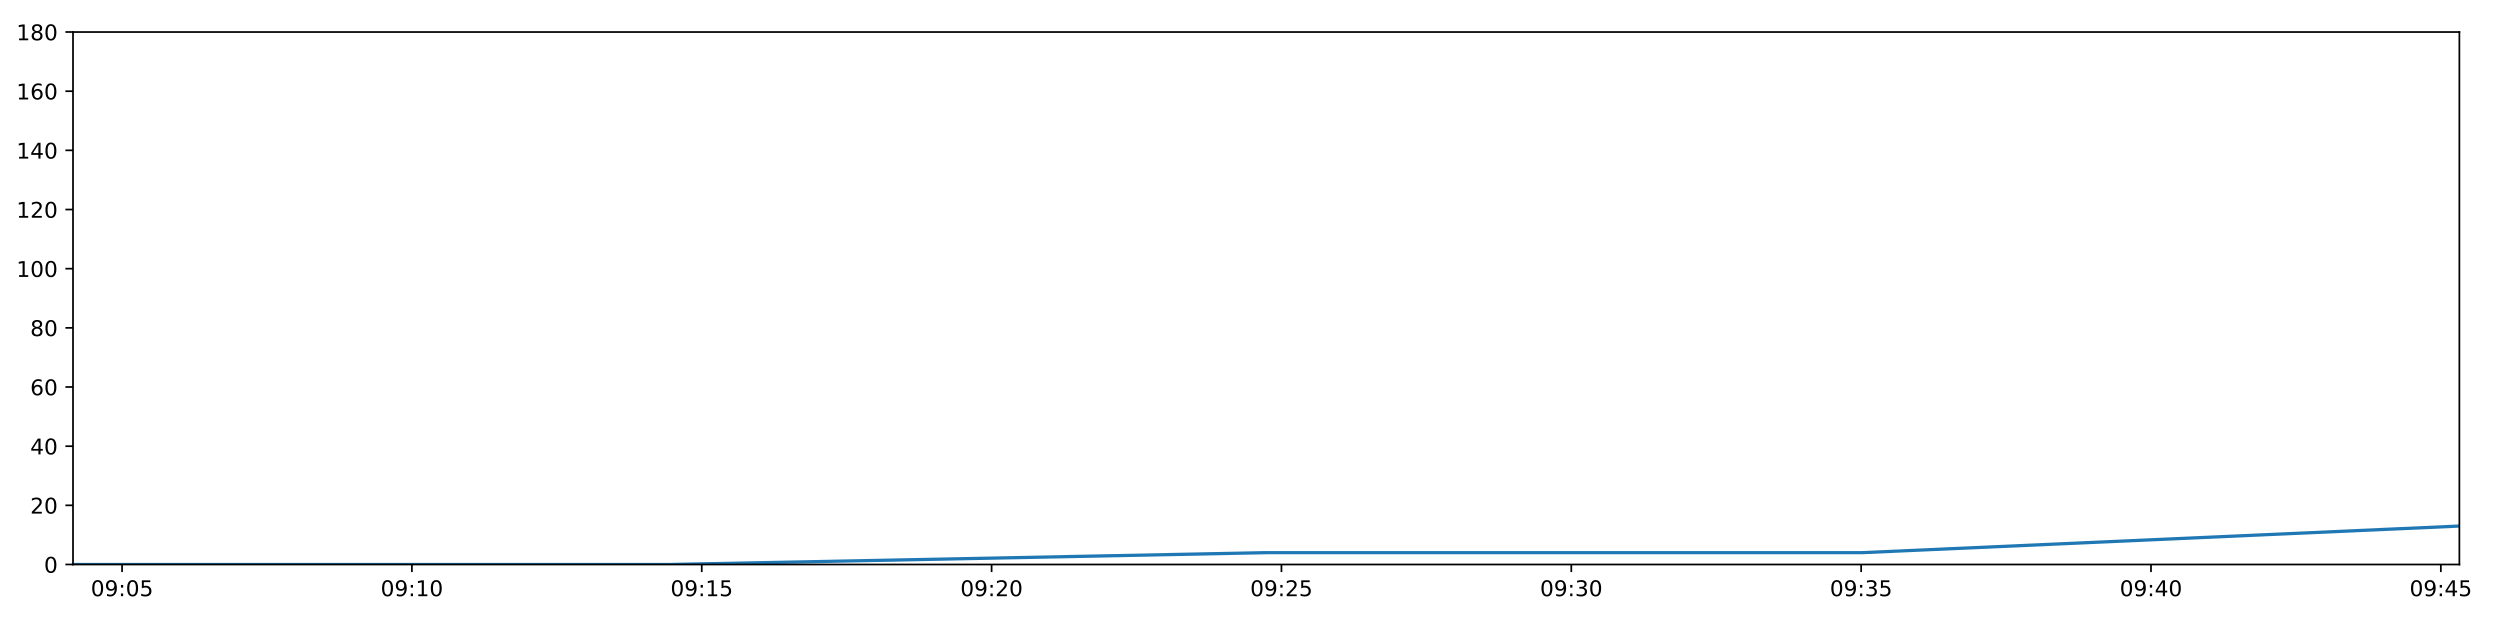
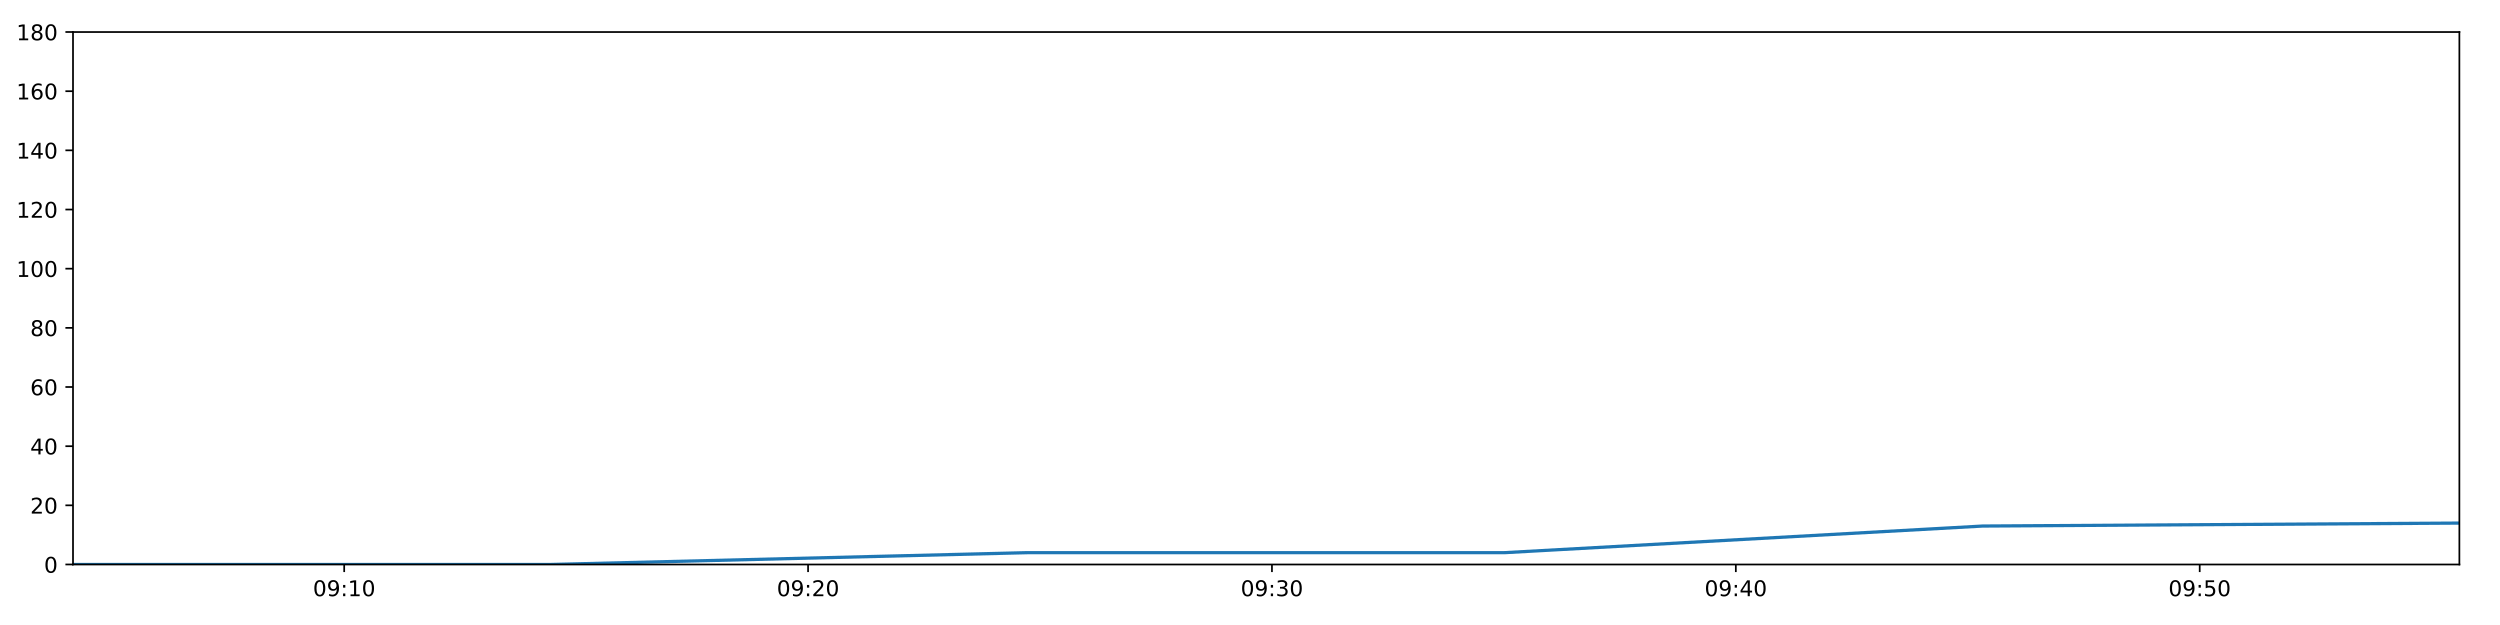
<svg xmlns="http://www.w3.org/2000/svg" xmlns:xlink="http://www.w3.org/1999/xlink" height="288pt" version="1.1" viewBox="0 0 1152 288" width="1152pt">
  <defs>
    <style type="text/css">
*{stroke-linecap:butt;stroke-linejoin:round;}
  </style>
  </defs>
  <g id="figure_1">
    <g id="patch_1">
      <path d="M 0 288  L 1152 288  L 1152 0  L 0 0  z " style="fill:#ffffff;" />
    </g>
    <g id="axes_1">
      <g id="patch_2">
        <path d="M 33.64 260.12  L 1133.28 260.12  L 1133.28 14.76  L 33.64 14.76  z " style="fill:#ffffff;" />
      </g>
      <g id="matplotlib.axis_1">
        <g id="xtick_1">
          <g id="line2d_1">
            <defs>
-               <path d="M 0 0  L 0 3.5  " id="m12f49cda67" style="stroke:#000000;stroke-width:0.8;" />
-             </defs>
-             <g>
-               <use style="stroke:#000000;stroke-width:0.8;" x="56.243" xlink:href="#m12f49cda67" y="260.12" />
+               <path d="M 0 0  L 0 3.5  " id="md989b32512" style="stroke:#000000;stroke-width:0.8;" />
+             </defs>
+             <g>
+               <use style="stroke:#000000;stroke-width:0.8;" x="158.604" xlink:href="#md989b32512" y="260.12" />
            </g>
          </g>
          <g id="text_1">
            <defs>
              <path d="M 31.781 66.406  Q 24.172 66.406 20.328 58.906  Q 16.5 51.422 16.5 36.375  Q 16.5 21.391 20.328 13.891  Q 24.172 6.391 31.781 6.391  Q 39.453 6.391 43.281 13.891  Q 47.125 21.391 47.125 36.375  Q 47.125 51.422 43.281 58.906  Q 39.453 66.406 31.781 66.406  z M 31.781 74.219  Q 44.047 74.219 50.516 64.516  Q 56.984 54.828 56.984 36.375  Q 56.984 17.969 50.516 8.266  Q 44.047 -1.422 31.781 -1.422  Q 19.531 -1.422 13.062 8.266  Q 6.594 17.969 6.594 36.375  Q 6.594 54.828 13.062 64.516  Q 19.531 74.219 31.781 74.219  z " id="DejaVuSans-48" />
              <path d="M 10.984 1.516  L 10.984 10.5  Q 14.703 8.734 18.5 7.812  Q 22.312 6.891 25.984 6.891  Q 35.75 6.891 40.891 13.453  Q 46.047 20.016 46.781 33.406  Q 43.953 29.203 39.594 26.953  Q 35.25 24.703 29.984 24.703  Q 19.047 24.703 12.672 31.312  Q 6.297 37.938 6.297 49.422  Q 6.297 60.641 12.938 67.422  Q 19.578 74.219 30.609 74.219  Q 43.266 74.219 49.922 64.516  Q 56.594 54.828 56.594 36.375  Q 56.594 19.141 48.406 8.859  Q 40.234 -1.422 26.422 -1.422  Q 22.703 -1.422 18.891 -0.688  Q 15.094 0.047 10.984 1.516  z M 30.609 32.422  Q 37.25 32.422 41.125 36.953  Q 45.016 41.5 45.016 49.422  Q 45.016 57.281 41.125 61.844  Q 37.25 66.406 30.609 66.406  Q 23.969 66.406 20.094 61.844  Q 16.219 57.281 16.219 49.422  Q 16.219 41.5 20.094 36.953  Q 23.969 32.422 30.609 32.422  z " id="DejaVuSans-57" />
              <path d="M 11.719 12.406  L 22.016 12.406  L 22.016 0  L 11.719 0  z M 11.719 51.703  L 22.016 51.703  L 22.016 39.312  L 11.719 39.312  z " id="DejaVuSans-58" />
-               <path d="M 10.797 72.906  L 49.516 72.906  L 49.516 64.594  L 19.828 64.594  L 19.828 46.734  Q 21.969 47.469 24.109 47.828  Q 26.266 48.188 28.422 48.188  Q 40.625 48.188 47.75 41.5  Q 54.891 34.812 54.891 23.391  Q 54.891 11.625 47.562 5.094  Q 40.234 -1.422 26.906 -1.422  Q 22.312 -1.422 17.547 -0.641  Q 12.797 0.141 7.719 1.703  L 7.719 11.625  Q 12.109 9.234 16.797 8.062  Q 21.484 6.891 26.703 6.891  Q 35.156 6.891 40.078 11.328  Q 45.016 15.766 45.016 23.391  Q 45.016 31 40.078 35.438  Q 35.156 39.891 26.703 39.891  Q 22.75 39.891 18.812 39.016  Q 14.891 38.141 10.797 36.281  z " id="DejaVuSans-53" />
-             </defs>
-             <g transform="translate(41.83329 274.7184)scale(0.1 -0.1)">
-               <use xlink:href="#DejaVuSans-48" />
-               <use x="63.623" xlink:href="#DejaVuSans-57" />
-               <use x="127.246" xlink:href="#DejaVuSans-58" />
-               <use x="160.938" xlink:href="#DejaVuSans-48" />
-               <use x="224.561" xlink:href="#DejaVuSans-53" />
+               <path d="M 12.406 8.297  L 28.516 8.297  L 28.516 63.922  L 10.984 60.406  L 10.984 69.391  L 28.422 72.906  L 38.281 72.906  L 38.281 8.297  L 54.391 8.297  L 54.391 0  L 12.406 0  z " id="DejaVuSans-49" />
+             </defs>
+             <g transform="translate(144.195 274.7184)scale(0.1 -0.1)">
+               <use xlink:href="#DejaVuSans-48" />
+               <use x="63.623" xlink:href="#DejaVuSans-57" />
+               <use x="127.246" xlink:href="#DejaVuSans-58" />
+               <use x="160.938" xlink:href="#DejaVuSans-49" />
+               <use x="224.561" xlink:href="#DejaVuSans-48" />
            </g>
          </g>
        </g>
        <g id="xtick_2">
          <g id="line2d_2">
            <g>
-               <use style="stroke:#000000;stroke-width:0.8;" x="189.805" xlink:href="#m12f49cda67" y="260.12" />
+               <use style="stroke:#000000;stroke-width:0.8;" x="372.359" xlink:href="#md989b32512" y="260.12" />
            </g>
          </g>
          <g id="text_2">
            <defs>
-               <path d="M 12.406 8.297  L 28.516 8.297  L 28.516 63.922  L 10.984 60.406  L 10.984 69.391  L 28.422 72.906  L 38.281 72.906  L 38.281 8.297  L 54.391 8.297  L 54.391 0  L 12.406 0  z " id="DejaVuSans-49" />
-             </defs>
-             <g transform="translate(175.3953 274.7184)scale(0.1 -0.1)">
-               <use xlink:href="#DejaVuSans-48" />
-               <use x="63.623" xlink:href="#DejaVuSans-57" />
-               <use x="127.246" xlink:href="#DejaVuSans-58" />
-               <use x="160.938" xlink:href="#DejaVuSans-49" />
+               <path d="M 19.188 8.297  L 53.609 8.297  L 53.609 0  L 7.328 0  L 7.328 8.297  Q 12.938 14.109 22.625 23.891  Q 32.328 33.688 34.812 36.531  Q 39.547 41.844 41.422 45.531  Q 43.312 49.219 43.312 52.781  Q 43.312 58.594 39.234 62.25  Q 35.156 65.922 28.609 65.922  Q 23.969 65.922 18.812 64.312  Q 13.672 62.703 7.812 59.422  L 7.812 69.391  Q 13.766 71.781 18.938 73  Q 24.125 74.219 28.422 74.219  Q 39.75 74.219 46.484 68.547  Q 53.219 62.891 53.219 53.422  Q 53.219 48.922 51.531 44.891  Q 49.859 40.875 45.406 35.406  Q 44.188 33.984 37.641 27.219  Q 31.109 20.453 19.188 8.297  z " id="DejaVuSans-50" />
+             </defs>
+             <g transform="translate(357.95 274.7184)scale(0.1 -0.1)">
+               <use xlink:href="#DejaVuSans-48" />
+               <use x="63.623" xlink:href="#DejaVuSans-57" />
+               <use x="127.246" xlink:href="#DejaVuSans-58" />
+               <use x="160.938" xlink:href="#DejaVuSans-50" />
              <use x="224.561" xlink:href="#DejaVuSans-48" />
            </g>
          </g>
        </g>
        <g id="xtick_3">
          <g id="line2d_3">
            <g>
-               <use style="stroke:#000000;stroke-width:0.8;" x="323.367" xlink:href="#m12f49cda67" y="260.12" />
+               <use style="stroke:#000000;stroke-width:0.8;" x="586.114" xlink:href="#md989b32512" y="260.12" />
            </g>
          </g>
          <g id="text_3">
-             <g transform="translate(308.9573 274.7184)scale(0.1 -0.1)">
-               <use xlink:href="#DejaVuSans-48" />
-               <use x="63.623" xlink:href="#DejaVuSans-57" />
-               <use x="127.246" xlink:href="#DejaVuSans-58" />
-               <use x="160.938" xlink:href="#DejaVuSans-49" />
-               <use x="224.561" xlink:href="#DejaVuSans-53" />
+             <defs>
+               <path d="M 40.578 39.312  Q 47.656 37.797 51.625 33  Q 55.609 28.219 55.609 21.188  Q 55.609 10.406 48.188 4.484  Q 40.766 -1.422 27.094 -1.422  Q 22.516 -1.422 17.656 -0.516  Q 12.797 0.391 7.625 2.203  L 7.625 11.719  Q 11.719 9.328 16.594 8.109  Q 21.484 6.891 26.812 6.891  Q 36.078 6.891 40.938 10.547  Q 45.797 14.203 45.797 21.188  Q 45.797 27.641 41.281 31.266  Q 36.766 34.906 28.719 34.906  L 20.219 34.906  L 20.219 43.016  L 29.109 43.016  Q 36.375 43.016 40.234 45.922  Q 44.094 48.828 44.094 54.297  Q 44.094 59.906 40.109 62.906  Q 36.141 65.922 28.719 65.922  Q 24.656 65.922 20.016 65.031  Q 15.375 64.156 9.812 62.312  L 9.812 71.094  Q 15.438 72.656 20.344 73.438  Q 25.25 74.219 29.594 74.219  Q 40.828 74.219 47.359 69.109  Q 53.906 64.016 53.906 55.328  Q 53.906 49.266 50.438 45.094  Q 46.969 40.922 40.578 39.312  z " id="DejaVuSans-51" />
+             </defs>
+             <g transform="translate(571.7051 274.7184)scale(0.1 -0.1)">
+               <use xlink:href="#DejaVuSans-48" />
+               <use x="63.623" xlink:href="#DejaVuSans-57" />
+               <use x="127.246" xlink:href="#DejaVuSans-58" />
+               <use x="160.938" xlink:href="#DejaVuSans-51" />
+               <use x="224.561" xlink:href="#DejaVuSans-48" />
            </g>
          </g>
        </g>
        <g id="xtick_4">
          <g id="line2d_4">
            <g>
-               <use style="stroke:#000000;stroke-width:0.8;" x="456.929" xlink:href="#m12f49cda67" y="260.12" />
+               <use style="stroke:#000000;stroke-width:0.8;" x="799.869" xlink:href="#md989b32512" y="260.12" />
            </g>
          </g>
          <g id="text_4">
            <defs>
-               <path d="M 19.188 8.297  L 53.609 8.297  L 53.609 0  L 7.328 0  L 7.328 8.297  Q 12.938 14.109 22.625 23.891  Q 32.328 33.688 34.812 36.531  Q 39.547 41.844 41.422 45.531  Q 43.312 49.219 43.312 52.781  Q 43.312 58.594 39.234 62.25  Q 35.156 65.922 28.609 65.922  Q 23.969 65.922 18.812 64.312  Q 13.672 62.703 7.812 59.422  L 7.812 69.391  Q 13.766 71.781 18.938 73  Q 24.125 74.219 28.422 74.219  Q 39.75 74.219 46.484 68.547  Q 53.219 62.891 53.219 53.422  Q 53.219 48.922 51.531 44.891  Q 49.859 40.875 45.406 35.406  Q 44.188 33.984 37.641 27.219  Q 31.109 20.453 19.188 8.297  z " id="DejaVuSans-50" />
-             </defs>
-             <g transform="translate(442.5193 274.7184)scale(0.1 -0.1)">
-               <use xlink:href="#DejaVuSans-48" />
-               <use x="63.623" xlink:href="#DejaVuSans-57" />
-               <use x="127.246" xlink:href="#DejaVuSans-58" />
-               <use x="160.938" xlink:href="#DejaVuSans-50" />
+               <path d="M 37.797 64.312  L 12.891 25.391  L 37.797 25.391  z M 35.203 72.906  L 47.609 72.906  L 47.609 25.391  L 58.016 25.391  L 58.016 17.188  L 47.609 17.188  L 47.609 0  L 37.797 0  L 37.797 17.188  L 4.891 17.188  L 4.891 26.703  z " id="DejaVuSans-52" />
+             </defs>
+             <g transform="translate(785.4601 274.7184)scale(0.1 -0.1)">
+               <use xlink:href="#DejaVuSans-48" />
+               <use x="63.623" xlink:href="#DejaVuSans-57" />
+               <use x="127.246" xlink:href="#DejaVuSans-58" />
+               <use x="160.938" xlink:href="#DejaVuSans-52" />
              <use x="224.561" xlink:href="#DejaVuSans-48" />
            </g>
          </g>
        </g>
        <g id="xtick_5">
          <g id="line2d_5">
            <g>
-               <use style="stroke:#000000;stroke-width:0.8;" x="590.491" xlink:href="#m12f49cda67" y="260.12" />
+               <use style="stroke:#000000;stroke-width:0.8;" x="1013.625" xlink:href="#md989b32512" y="260.12" />
            </g>
          </g>
          <g id="text_5">
-             <g transform="translate(576.0813 274.7184)scale(0.1 -0.1)">
-               <use xlink:href="#DejaVuSans-48" />
-               <use x="63.623" xlink:href="#DejaVuSans-57" />
-               <use x="127.246" xlink:href="#DejaVuSans-58" />
-               <use x="160.938" xlink:href="#DejaVuSans-50" />
-               <use x="224.561" xlink:href="#DejaVuSans-53" />
-             </g>
-           </g>
-         </g>
-         <g id="xtick_6">
-           <g id="line2d_6">
-             <g>
-               <use style="stroke:#000000;stroke-width:0.8;" x="724.053" xlink:href="#m12f49cda67" y="260.12" />
-             </g>
-           </g>
-           <g id="text_6">
-             <defs>
-               <path d="M 40.578 39.312  Q 47.656 37.797 51.625 33  Q 55.609 28.219 55.609 21.188  Q 55.609 10.406 48.188 4.484  Q 40.766 -1.422 27.094 -1.422  Q 22.516 -1.422 17.656 -0.516  Q 12.797 0.391 7.625 2.203  L 7.625 11.719  Q 11.719 9.328 16.594 8.109  Q 21.484 6.891 26.812 6.891  Q 36.078 6.891 40.938 10.547  Q 45.797 14.203 45.797 21.188  Q 45.797 27.641 41.281 31.266  Q 36.766 34.906 28.719 34.906  L 20.219 34.906  L 20.219 43.016  L 29.109 43.016  Q 36.375 43.016 40.234 45.922  Q 44.094 48.828 44.094 54.297  Q 44.094 59.906 40.109 62.906  Q 36.141 65.922 28.719 65.922  Q 24.656 65.922 20.016 65.031  Q 15.375 64.156 9.812 62.312  L 9.812 71.094  Q 15.438 72.656 20.344 73.438  Q 25.25 74.219 29.594 74.219  Q 40.828 74.219 47.359 69.109  Q 53.906 64.016 53.906 55.328  Q 53.906 49.266 50.438 45.094  Q 46.969 40.922 40.578 39.312  z " id="DejaVuSans-51" />
-             </defs>
-             <g transform="translate(709.6433 274.7184)scale(0.1 -0.1)">
-               <use xlink:href="#DejaVuSans-48" />
-               <use x="63.623" xlink:href="#DejaVuSans-57" />
-               <use x="127.246" xlink:href="#DejaVuSans-58" />
-               <use x="160.938" xlink:href="#DejaVuSans-51" />
-               <use x="224.561" xlink:href="#DejaVuSans-48" />
-             </g>
-           </g>
-         </g>
-         <g id="xtick_7">
-           <g id="line2d_7">
-             <g>
-               <use style="stroke:#000000;stroke-width:0.8;" x="857.615" xlink:href="#m12f49cda67" y="260.12" />
-             </g>
-           </g>
-           <g id="text_7">
-             <g transform="translate(843.2054 274.7184)scale(0.1 -0.1)">
-               <use xlink:href="#DejaVuSans-48" />
-               <use x="63.623" xlink:href="#DejaVuSans-57" />
-               <use x="127.246" xlink:href="#DejaVuSans-58" />
-               <use x="160.938" xlink:href="#DejaVuSans-51" />
-               <use x="224.561" xlink:href="#DejaVuSans-53" />
-             </g>
-           </g>
-         </g>
-         <g id="xtick_8">
-           <g id="line2d_8">
-             <g>
-               <use style="stroke:#000000;stroke-width:0.8;" x="991.177" xlink:href="#m12f49cda67" y="260.12" />
-             </g>
-           </g>
-           <g id="text_8">
-             <defs>
-               <path d="M 37.797 64.312  L 12.891 25.391  L 37.797 25.391  z M 35.203 72.906  L 47.609 72.906  L 47.609 25.391  L 58.016 25.391  L 58.016 17.188  L 47.609 17.188  L 47.609 0  L 37.797 0  L 37.797 17.188  L 4.891 17.188  L 4.891 26.703  z " id="DejaVuSans-52" />
-             </defs>
-             <g transform="translate(976.7674 274.7184)scale(0.1 -0.1)">
-               <use xlink:href="#DejaVuSans-48" />
-               <use x="63.623" xlink:href="#DejaVuSans-57" />
-               <use x="127.246" xlink:href="#DejaVuSans-58" />
-               <use x="160.938" xlink:href="#DejaVuSans-52" />
-               <use x="224.561" xlink:href="#DejaVuSans-48" />
-             </g>
-           </g>
-         </g>
-         <g id="xtick_9">
-           <g id="line2d_9">
-             <g>
-               <use style="stroke:#000000;stroke-width:0.8;" x="1124.739" xlink:href="#m12f49cda67" y="260.12" />
-             </g>
-           </g>
-           <g id="text_9">
-             <g transform="translate(1110.329 274.7184)scale(0.1 -0.1)">
-               <use xlink:href="#DejaVuSans-48" />
-               <use x="63.623" xlink:href="#DejaVuSans-57" />
-               <use x="127.246" xlink:href="#DejaVuSans-58" />
-               <use x="160.938" xlink:href="#DejaVuSans-52" />
-               <use x="224.561" xlink:href="#DejaVuSans-53" />
+             <defs>
+               <path d="M 10.797 72.906  L 49.516 72.906  L 49.516 64.594  L 19.828 64.594  L 19.828 46.734  Q 21.969 47.469 24.109 47.828  Q 26.266 48.188 28.422 48.188  Q 40.625 48.188 47.75 41.5  Q 54.891 34.812 54.891 23.391  Q 54.891 11.625 47.562 5.094  Q 40.234 -1.422 26.906 -1.422  Q 22.312 -1.422 17.547 -0.641  Q 12.797 0.141 7.719 1.703  L 7.719 11.625  Q 12.109 9.234 16.797 8.062  Q 21.484 6.891 26.703 6.891  Q 35.156 6.891 40.078 11.328  Q 45.016 15.766 45.016 23.391  Q 45.016 31 40.078 35.438  Q 35.156 39.891 26.703 39.891  Q 22.75 39.891 18.812 39.016  Q 14.891 38.141 10.797 36.281  z " id="DejaVuSans-53" />
+             </defs>
+             <g transform="translate(999.2152 274.7184)scale(0.1 -0.1)">
+               <use xlink:href="#DejaVuSans-48" />
+               <use x="63.623" xlink:href="#DejaVuSans-57" />
+               <use x="127.246" xlink:href="#DejaVuSans-58" />
+               <use x="160.938" xlink:href="#DejaVuSans-53" />
+               <use x="224.561" xlink:href="#DejaVuSans-48" />
            </g>
          </g>
        </g>
      </g>
      <g id="matplotlib.axis_2">
        <g id="ytick_1">
-           <g id="line2d_10">
-             <defs>
-               <path d="M 0 0  L -3.5 0  " id="m062f238847" style="stroke:#000000;stroke-width:0.8;" />
-             </defs>
-             <g>
-               <use style="stroke:#000000;stroke-width:0.8;" x="33.64" xlink:href="#m062f238847" y="260.12" />
-             </g>
-           </g>
-           <g id="text_10">
+           <g id="line2d_6">
+             <defs>
+               <path d="M 0 0  L -3.5 0  " id="m170c64a194" style="stroke:#000000;stroke-width:0.8;" />
+             </defs>
+             <g>
+               <use style="stroke:#000000;stroke-width:0.8;" x="33.64" xlink:href="#m170c64a194" y="260.12" />
+             </g>
+           </g>
+           <g id="text_6">
            <g transform="translate(20.2775 263.9192)scale(0.1 -0.1)">
              <use xlink:href="#DejaVuSans-48" />
            </g>
          </g>
        </g>
        <g id="ytick_2">
-           <g id="line2d_11">
-             <g>
-               <use style="stroke:#000000;stroke-width:0.8;" x="33.64" xlink:href="#m062f238847" y="232.858" />
-             </g>
-           </g>
-           <g id="text_11">
+           <g id="line2d_7">
+             <g>
+               <use style="stroke:#000000;stroke-width:0.8;" x="33.64" xlink:href="#m170c64a194" y="232.858" />
+             </g>
+           </g>
+           <g id="text_7">
            <g transform="translate(13.915 236.657)scale(0.1 -0.1)">
              <use xlink:href="#DejaVuSans-50" />
              <use x="63.623" xlink:href="#DejaVuSans-48" />
            </g>
          </g>
        </g>
        <g id="ytick_3">
-           <g id="line2d_12">
-             <g>
-               <use style="stroke:#000000;stroke-width:0.8;" x="33.64" xlink:href="#m062f238847" y="205.596" />
-             </g>
-           </g>
-           <g id="text_12">
+           <g id="line2d_8">
+             <g>
+               <use style="stroke:#000000;stroke-width:0.8;" x="33.64" xlink:href="#m170c64a194" y="205.596" />
+             </g>
+           </g>
+           <g id="text_8">
            <g transform="translate(13.915 209.3948)scale(0.1 -0.1)">
              <use xlink:href="#DejaVuSans-52" />
              <use x="63.623" xlink:href="#DejaVuSans-48" />
            </g>
          </g>
        </g>
        <g id="ytick_4">
-           <g id="line2d_13">
-             <g>
-               <use style="stroke:#000000;stroke-width:0.8;" x="33.64" xlink:href="#m062f238847" y="178.333" />
-             </g>
-           </g>
-           <g id="text_13">
+           <g id="line2d_9">
+             <g>
+               <use style="stroke:#000000;stroke-width:0.8;" x="33.64" xlink:href="#m170c64a194" y="178.333" />
+             </g>
+           </g>
+           <g id="text_9">
            <defs>
              <path d="M 33.016 40.375  Q 26.375 40.375 22.484 35.828  Q 18.609 31.297 18.609 23.391  Q 18.609 15.531 22.484 10.953  Q 26.375 6.391 33.016 6.391  Q 39.656 6.391 43.531 10.953  Q 47.406 15.531 47.406 23.391  Q 47.406 31.297 43.531 35.828  Q 39.656 40.375 33.016 40.375  z M 52.594 71.297  L 52.594 62.312  Q 48.875 64.062 45.094 64.984  Q 41.312 65.922 37.594 65.922  Q 27.828 65.922 22.672 59.328  Q 17.531 52.734 16.797 39.406  Q 19.672 43.656 24.016 45.922  Q 28.375 48.188 33.594 48.188  Q 44.578 48.188 50.953 41.516  Q 57.328 34.859 57.328 23.391  Q 57.328 12.156 50.688 5.359  Q 44.047 -1.422 33.016 -1.422  Q 20.359 -1.422 13.672 8.266  Q 6.984 17.969 6.984 36.375  Q 6.984 53.656 15.188 63.938  Q 23.391 74.219 37.203 74.219  Q 40.922 74.219 44.703 73.484  Q 48.484 72.75 52.594 71.297  z " id="DejaVuSans-54" />
            </defs>
            <g transform="translate(13.915 182.1326)scale(0.1 -0.1)">
              <use xlink:href="#DejaVuSans-54" />
              <use x="63.623" xlink:href="#DejaVuSans-48" />
            </g>
          </g>
        </g>
        <g id="ytick_5">
-           <g id="line2d_14">
-             <g>
-               <use style="stroke:#000000;stroke-width:0.8;" x="33.64" xlink:href="#m062f238847" y="151.071" />
-             </g>
-           </g>
-           <g id="text_14">
+           <g id="line2d_10">
+             <g>
+               <use style="stroke:#000000;stroke-width:0.8;" x="33.64" xlink:href="#m170c64a194" y="151.071" />
+             </g>
+           </g>
+           <g id="text_10">
            <defs>
              <path d="M 31.781 34.625  Q 24.75 34.625 20.719 30.859  Q 16.703 27.094 16.703 20.516  Q 16.703 13.922 20.719 10.156  Q 24.75 6.391 31.781 6.391  Q 38.812 6.391 42.859 10.172  Q 46.922 13.969 46.922 20.516  Q 46.922 27.094 42.891 30.859  Q 38.875 34.625 31.781 34.625  z M 21.922 38.812  Q 15.578 40.375 12.031 44.719  Q 8.5 49.078 8.5 55.328  Q 8.5 64.062 14.719 69.141  Q 20.953 74.219 31.781 74.219  Q 42.672 74.219 48.875 69.141  Q 55.078 64.062 55.078 55.328  Q 55.078 49.078 51.531 44.719  Q 48 40.375 41.703 38.812  Q 48.828 37.156 52.797 32.312  Q 56.781 27.484 56.781 20.516  Q 56.781 9.906 50.312 4.234  Q 43.844 -1.422 31.781 -1.422  Q 19.734 -1.422 13.25 4.234  Q 6.781 9.906 6.781 20.516  Q 6.781 27.484 10.781 32.312  Q 14.797 37.156 21.922 38.812  z M 18.312 54.391  Q 18.312 48.734 21.844 45.562  Q 25.391 42.391 31.781 42.391  Q 38.141 42.391 41.719 45.562  Q 45.312 48.734 45.312 54.391  Q 45.312 60.062 41.719 63.234  Q 38.141 66.406 31.781 66.406  Q 25.391 66.406 21.844 63.234  Q 18.312 60.062 18.312 54.391  z " id="DejaVuSans-56" />
            </defs>
            <g transform="translate(13.915 154.8703)scale(0.1 -0.1)">
              <use xlink:href="#DejaVuSans-56" />
              <use x="63.623" xlink:href="#DejaVuSans-48" />
            </g>
          </g>
        </g>
        <g id="ytick_6">
+           <g id="line2d_11">
+             <g>
+               <use style="stroke:#000000;stroke-width:0.8;" x="33.64" xlink:href="#m170c64a194" y="123.809" />
+             </g>
+           </g>
+           <g id="text_11">
+             <g transform="translate(7.5525 127.6081)scale(0.1 -0.1)">
+               <use xlink:href="#DejaVuSans-49" />
+               <use x="63.623" xlink:href="#DejaVuSans-48" />
+               <use x="127.246" xlink:href="#DejaVuSans-48" />
+             </g>
+           </g>
+         </g>
+         <g id="ytick_7">
+           <g id="line2d_12">
+             <g>
+               <use style="stroke:#000000;stroke-width:0.8;" x="33.64" xlink:href="#m170c64a194" y="96.547" />
+             </g>
+           </g>
+           <g id="text_12">
+             <g transform="translate(7.5525 100.3459)scale(0.1 -0.1)">
+               <use xlink:href="#DejaVuSans-49" />
+               <use x="63.623" xlink:href="#DejaVuSans-50" />
+               <use x="127.246" xlink:href="#DejaVuSans-48" />
+             </g>
+           </g>
+         </g>
+         <g id="ytick_8">
+           <g id="line2d_13">
+             <g>
+               <use style="stroke:#000000;stroke-width:0.8;" x="33.64" xlink:href="#m170c64a194" y="69.284" />
+             </g>
+           </g>
+           <g id="text_13">
+             <g transform="translate(7.5525 73.08366)scale(0.1 -0.1)">
+               <use xlink:href="#DejaVuSans-49" />
+               <use x="63.623" xlink:href="#DejaVuSans-52" />
+               <use x="127.246" xlink:href="#DejaVuSans-48" />
+             </g>
+           </g>
+         </g>
+         <g id="ytick_9">
+           <g id="line2d_14">
+             <g>
+               <use style="stroke:#000000;stroke-width:0.8;" x="33.64" xlink:href="#m170c64a194" y="42.022" />
+             </g>
+           </g>
+           <g id="text_14">
+             <g transform="translate(7.5525 45.82144)scale(0.1 -0.1)">
+               <use xlink:href="#DejaVuSans-49" />
+               <use x="63.623" xlink:href="#DejaVuSans-54" />
+               <use x="127.246" xlink:href="#DejaVuSans-48" />
+             </g>
+           </g>
+         </g>
+         <g id="ytick_10">
          <g id="line2d_15">
            <g>
-               <use style="stroke:#000000;stroke-width:0.8;" x="33.64" xlink:href="#m062f238847" y="123.809" />
+               <use style="stroke:#000000;stroke-width:0.8;" x="33.64" xlink:href="#m170c64a194" y="14.76" />
            </g>
          </g>
          <g id="text_15">
-             <g transform="translate(7.5525 127.6081)scale(0.1 -0.1)">
-               <use xlink:href="#DejaVuSans-49" />
-               <use x="63.623" xlink:href="#DejaVuSans-48" />
-               <use x="127.246" xlink:href="#DejaVuSans-48" />
-             </g>
-           </g>
-         </g>
-         <g id="ytick_7">
-           <g id="line2d_16">
-             <g>
-               <use style="stroke:#000000;stroke-width:0.8;" x="33.64" xlink:href="#m062f238847" y="96.547" />
-             </g>
-           </g>
-           <g id="text_16">
-             <g transform="translate(7.5525 100.3459)scale(0.1 -0.1)">
-               <use xlink:href="#DejaVuSans-49" />
-               <use x="63.623" xlink:href="#DejaVuSans-50" />
-               <use x="127.246" xlink:href="#DejaVuSans-48" />
-             </g>
-           </g>
-         </g>
-         <g id="ytick_8">
-           <g id="line2d_17">
-             <g>
-               <use style="stroke:#000000;stroke-width:0.8;" x="33.64" xlink:href="#m062f238847" y="69.284" />
-             </g>
-           </g>
-           <g id="text_17">
-             <g transform="translate(7.5525 73.08366)scale(0.1 -0.1)">
-               <use xlink:href="#DejaVuSans-49" />
-               <use x="63.623" xlink:href="#DejaVuSans-52" />
-               <use x="127.246" xlink:href="#DejaVuSans-48" />
-             </g>
-           </g>
-         </g>
-         <g id="ytick_9">
-           <g id="line2d_18">
-             <g>
-               <use style="stroke:#000000;stroke-width:0.8;" x="33.64" xlink:href="#m062f238847" y="42.022" />
-             </g>
-           </g>
-           <g id="text_18">
-             <g transform="translate(7.5525 45.82144)scale(0.1 -0.1)">
-               <use xlink:href="#DejaVuSans-49" />
-               <use x="63.623" xlink:href="#DejaVuSans-54" />
-               <use x="127.246" xlink:href="#DejaVuSans-48" />
-             </g>
-           </g>
-         </g>
-         <g id="ytick_10">
-           <g id="line2d_19">
-             <g>
-               <use style="stroke:#000000;stroke-width:0.8;" x="33.64" xlink:href="#m062f238847" y="14.76" />
-             </g>
-           </g>
-           <g id="text_19">
            <g transform="translate(7.5525 18.55922)scale(0.1 -0.1)">
              <use xlink:href="#DejaVuSans-49" />
              <use x="63.623" xlink:href="#DejaVuSans-56" />
              <use x="127.246" xlink:href="#DejaVuSans-48" />
            </g>
          </g>
        </g>
      </g>
-       <g id="line2d_20">
-         <path clip-path="url(#p34d69c6fbc)" d="M 33.64 260.12  L 308.387 260.12  L 583.237 254.668  L 857.957 254.668  L 1133.28 242.4  " style="fill:none;stroke:#1f77b4;stroke-linecap:square;stroke-width:1.5;" />
+       <g id="line2d_16">
+         <path clip-path="url(#peea9b4cf9c)" d="M 33.64 260.12  L 253.495 260.12  L 473.433 254.668  L 693.266 254.668  L 913.582 242.4  L 1133.28 241.036  " style="fill:none;stroke:#1f77b4;stroke-linecap:square;stroke-width:1.5;" />
      </g>
      <g id="patch_3">
        <path d="M 33.64 260.12  L 33.64 14.76  " style="fill:none;stroke:#000000;stroke-linecap:square;stroke-linejoin:miter;stroke-width:0.8;" />
      </g>
      <g id="patch_4">
        <path d="M 1133.28 260.12  L 1133.28 14.76  " style="fill:none;stroke:#000000;stroke-linecap:square;stroke-linejoin:miter;stroke-width:0.8;" />
      </g>
      <g id="patch_5">
        <path d="M 33.64 260.12  L 1133.28 260.12  " style="fill:none;stroke:#000000;stroke-linecap:square;stroke-linejoin:miter;stroke-width:0.8;" />
      </g>
      <g id="patch_6">
        <path d="M 33.64 14.76  L 1133.28 14.76  " style="fill:none;stroke:#000000;stroke-linecap:square;stroke-linejoin:miter;stroke-width:0.8;" />
      </g>
    </g>
  </g>
  <defs>
-     <clipPath id="p34d69c6fbc">
+     <clipPath id="peea9b4cf9c">
      <rect height="245.36" width="1099.64" x="33.64" y="14.76" />
    </clipPath>
  </defs>
</svg>
